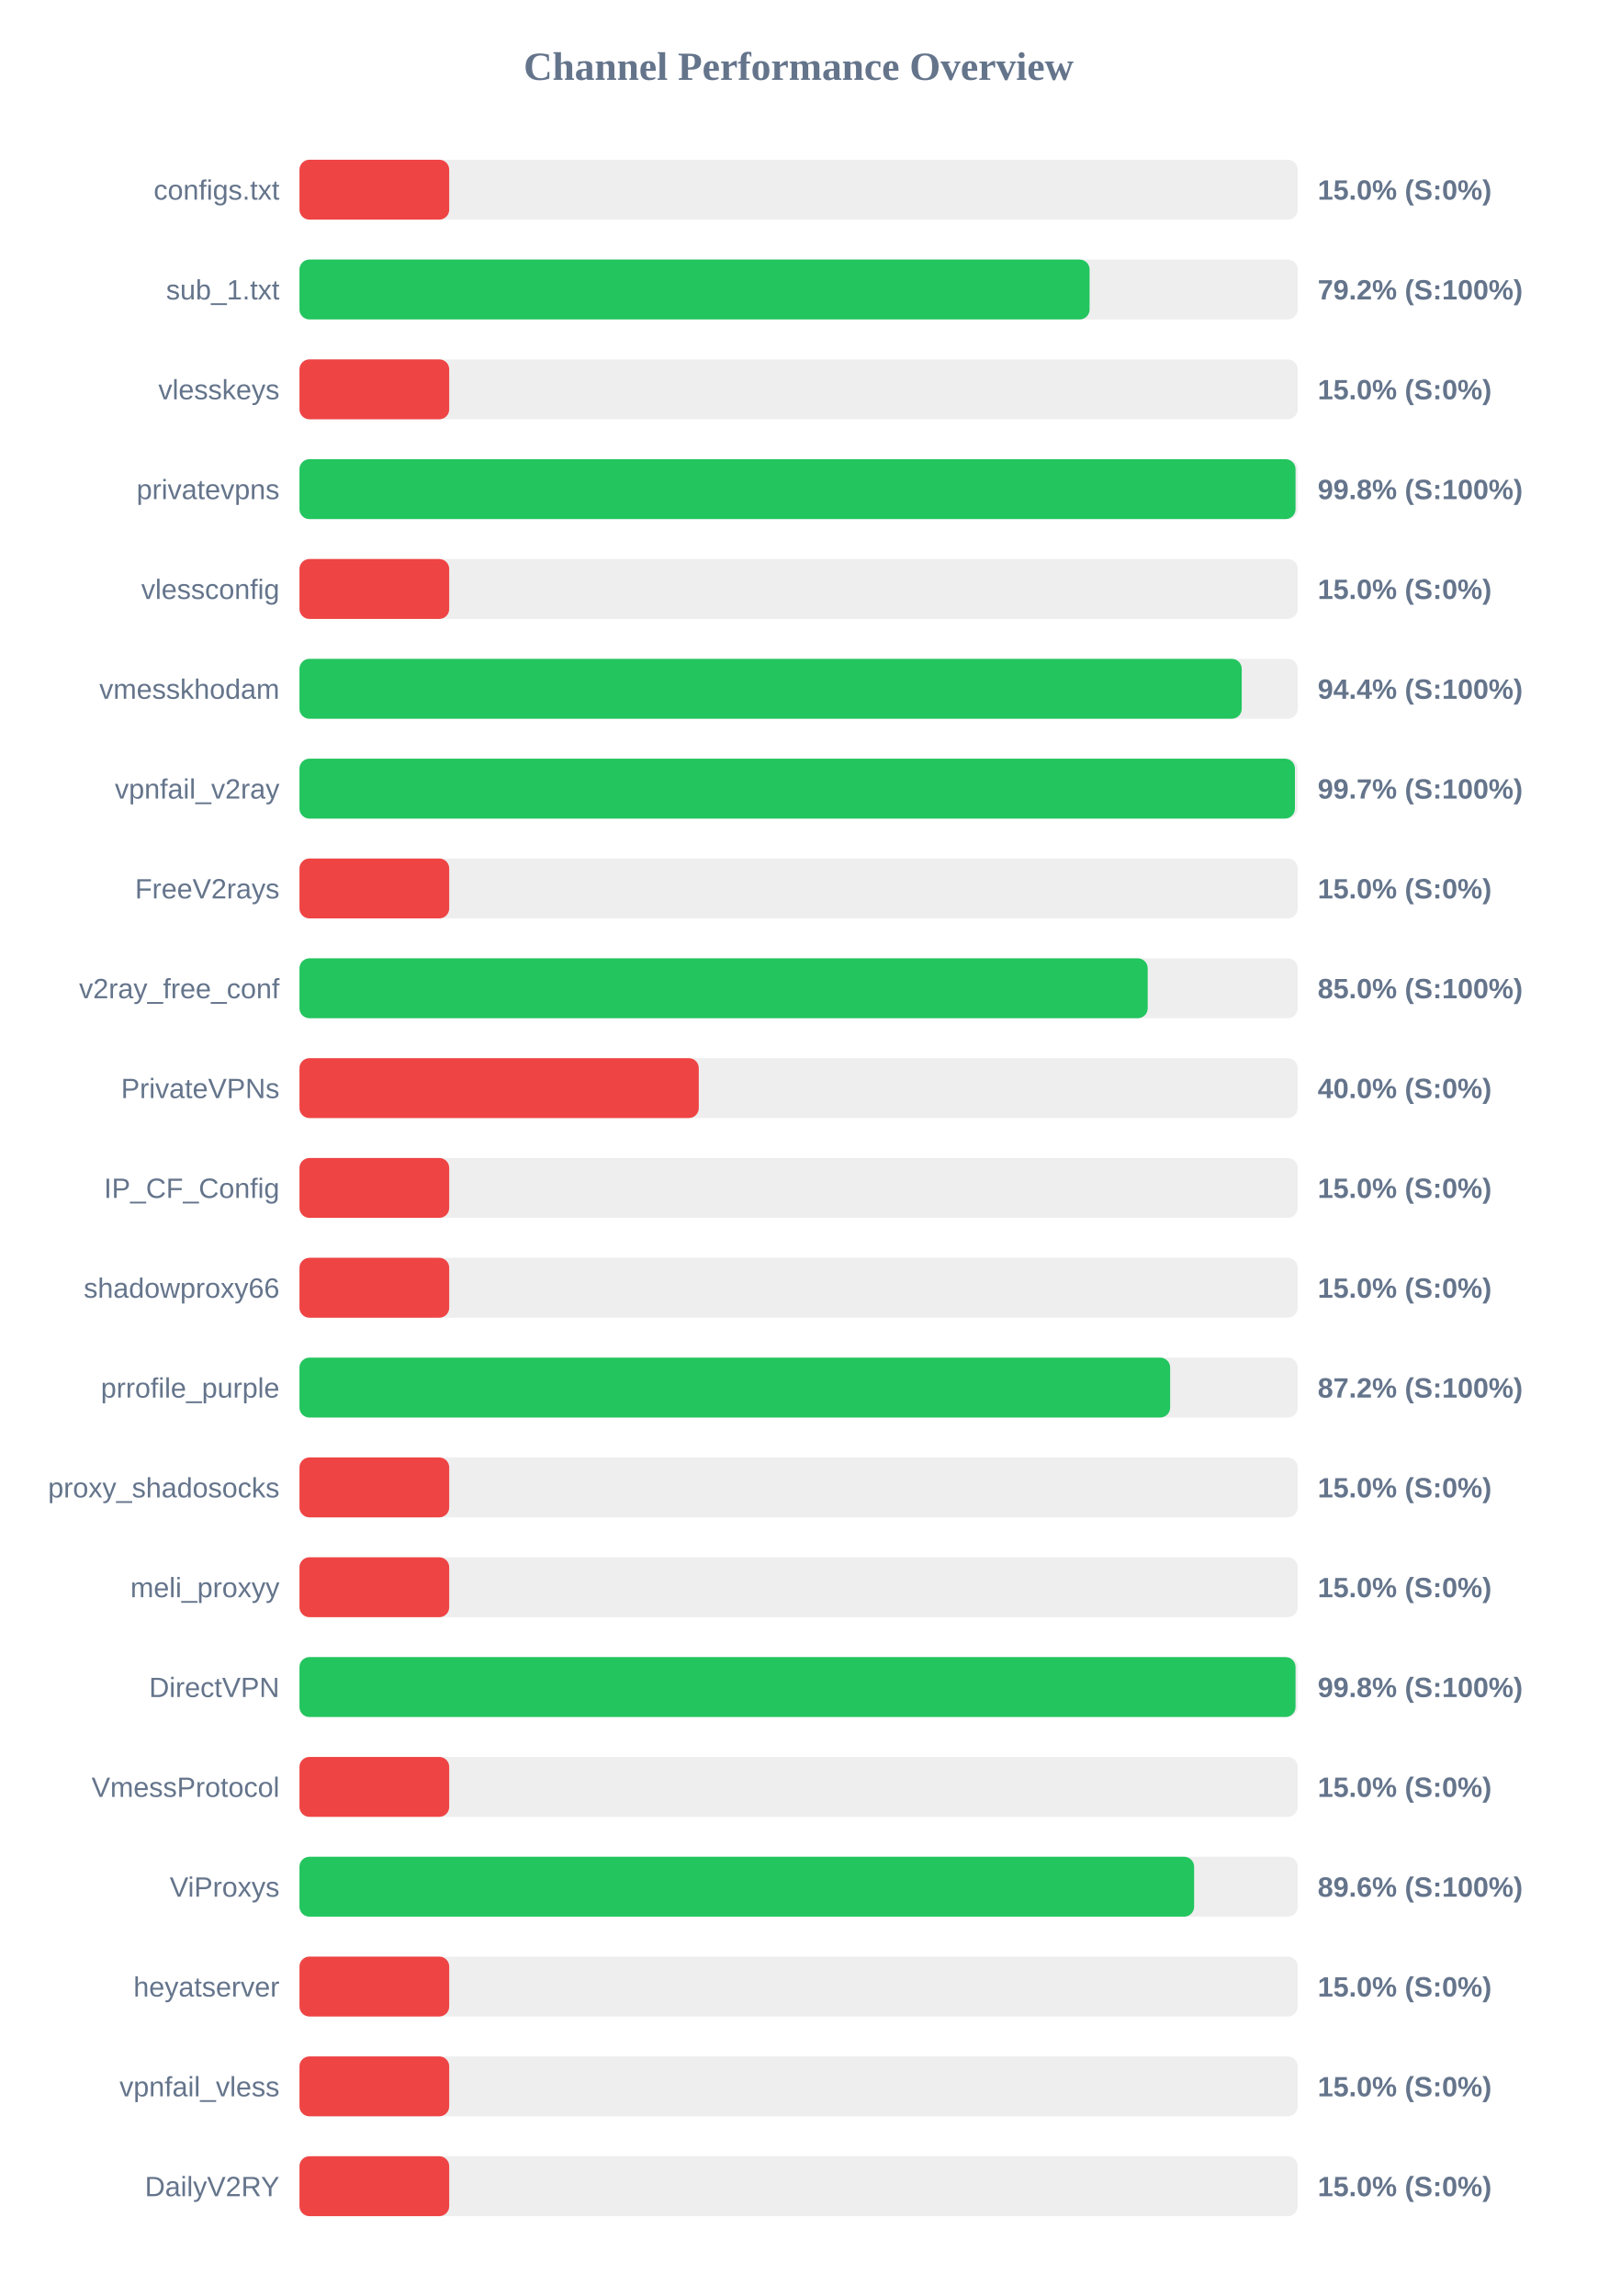
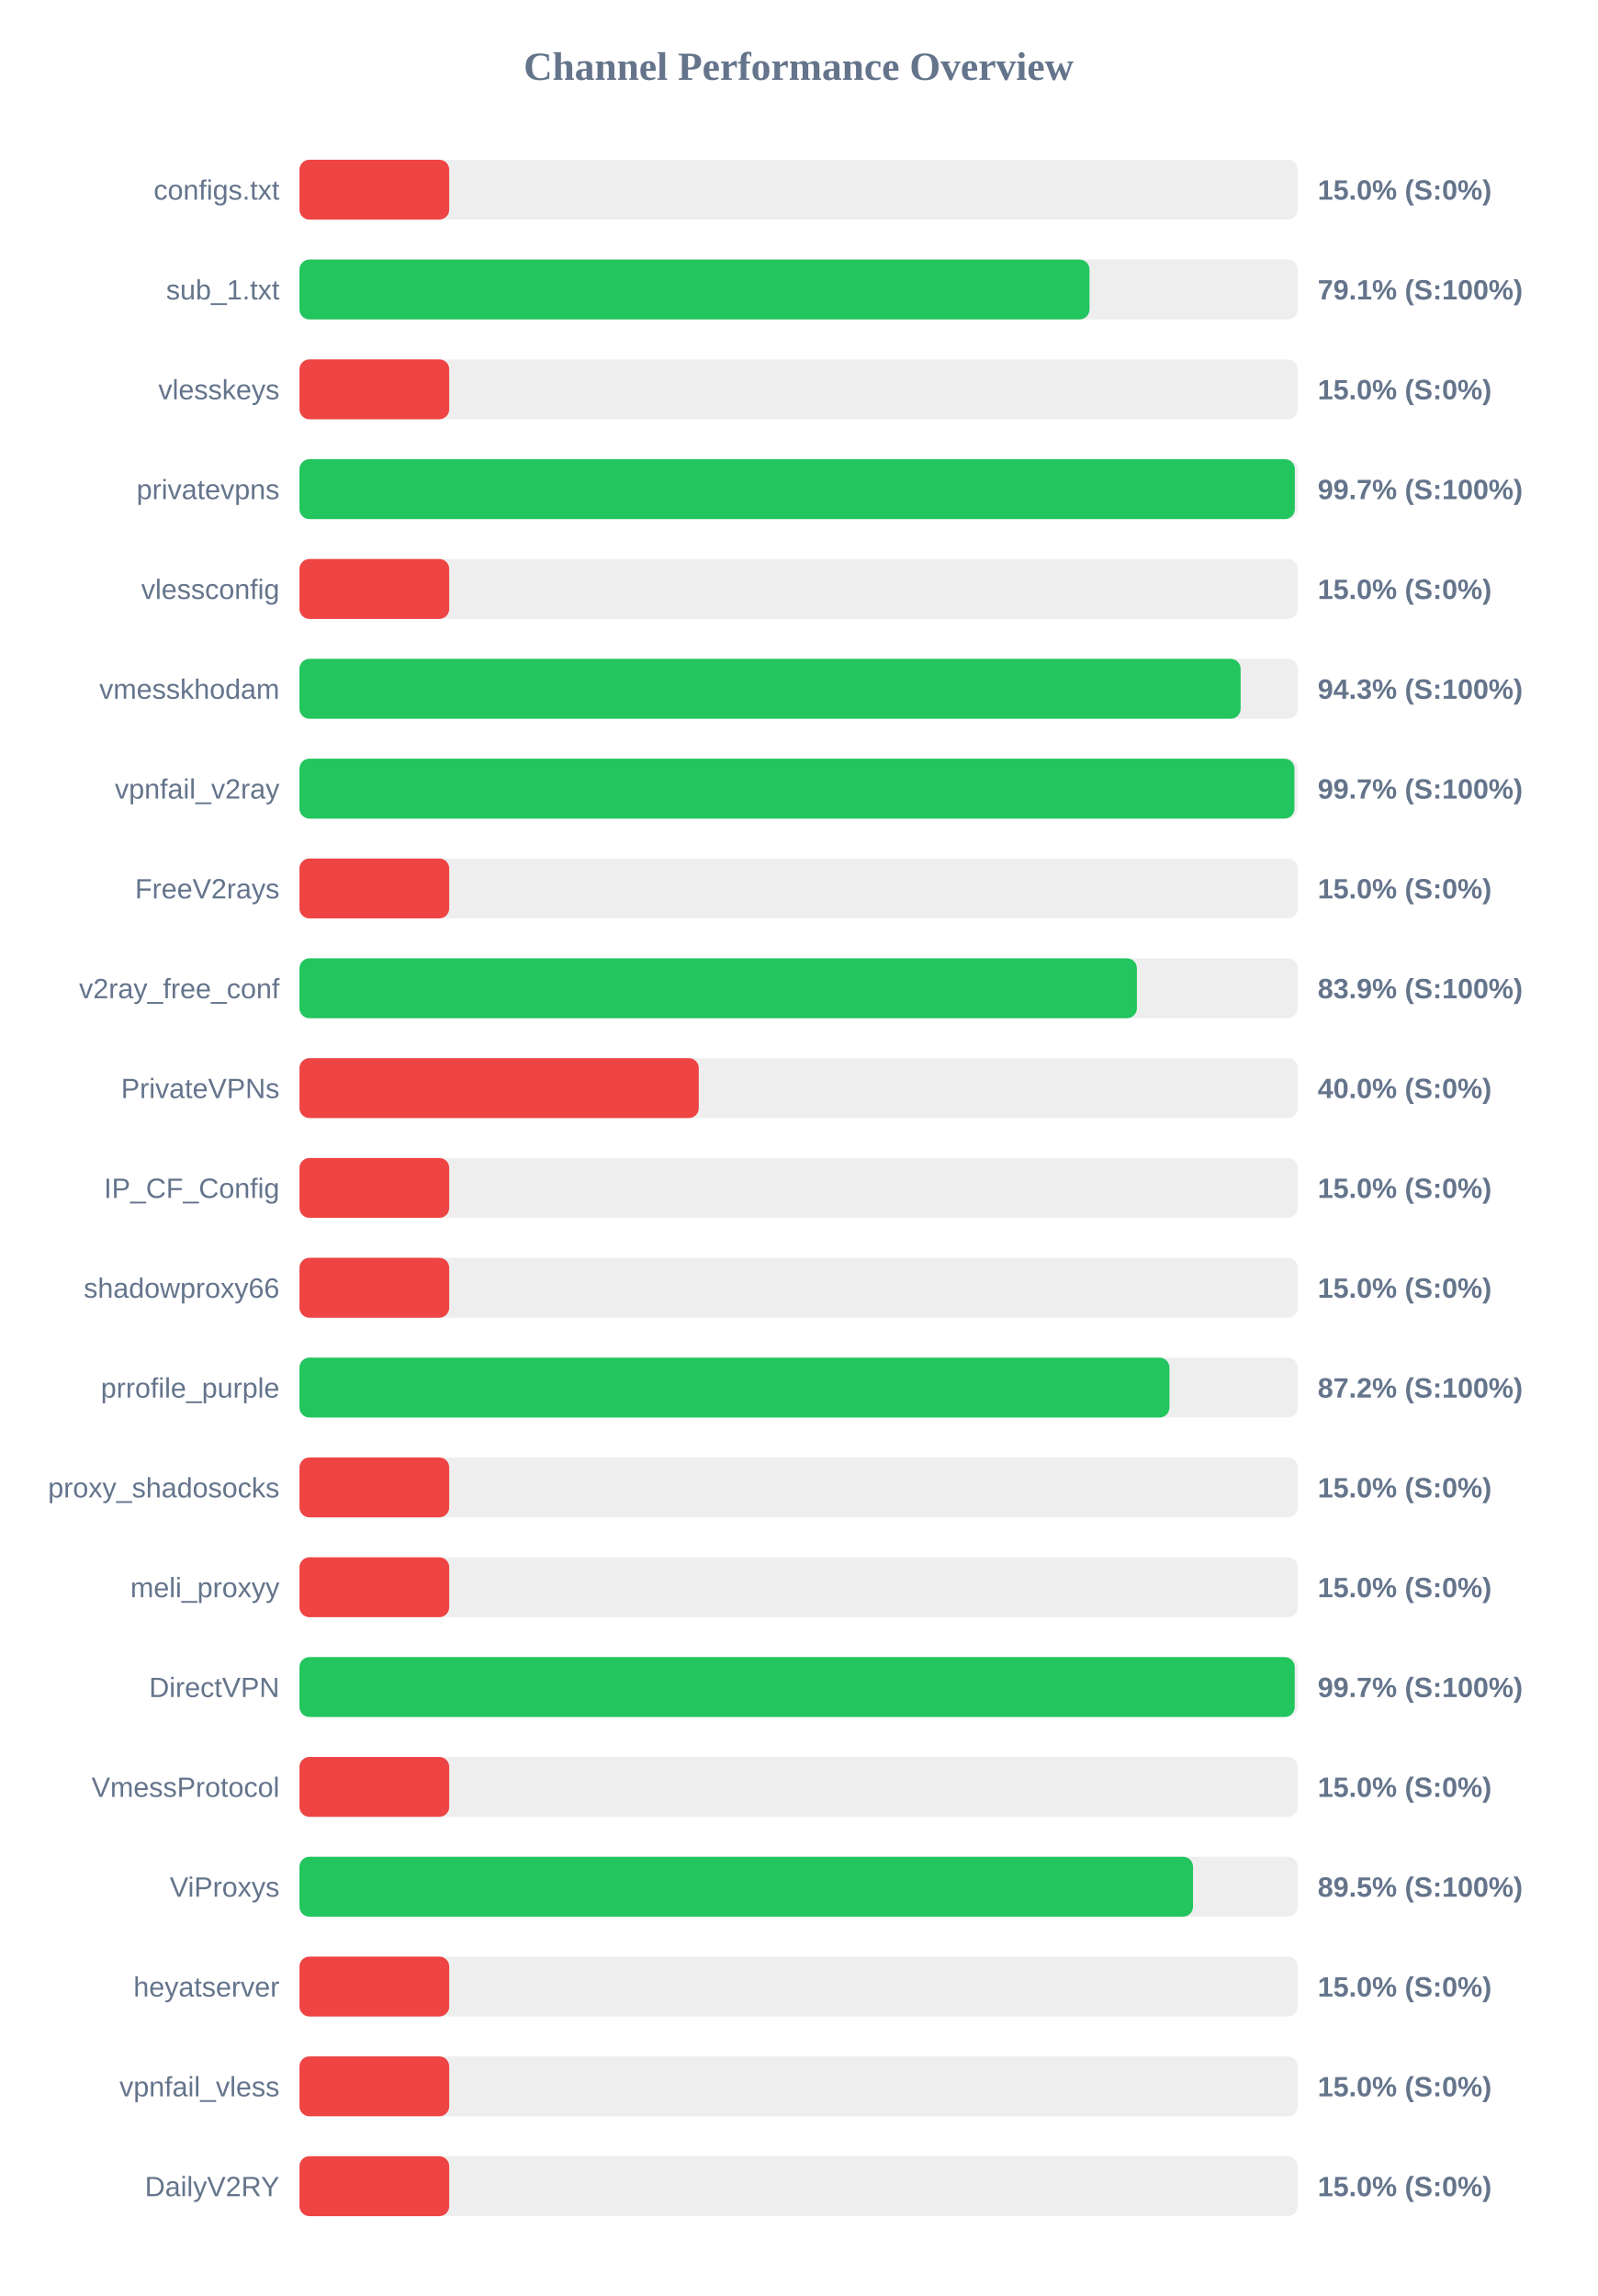
<svg xmlns="http://www.w3.org/2000/svg" width="800" height="1150" version="1.1">
  <style>
        .row { font: 14px Arial; fill: #64748b; }
        .score { font: bold 14px Arial; fill: #64748b; }
    </style>
  <text x="400" y="40" text-anchor="middle" font-size="20px" font-weight="bold" fill="#64748b">Channel Performance Overview</text>
  <rect x="150" y="80" width="500" height="30" fill="#eee" rx="5" />
  <rect x="150" y="80" width="75.0" height="30" fill="#ef4444" rx="5" />
  <text x="140" y="100" text-anchor="end" class="row">configs.txt</text>
  <text x="660" y="100" text-anchor="start" class="score">15.0% (S:0%)</text>
  <rect x="150" y="130" width="500" height="30" fill="#eee" rx="5" />
-   <rect x="150" y="130" width="395.75" height="30" fill="#22c55e" rx="5" />
+   <rect x="150" y="130" width="395.7" height="30" fill="#22c55e" rx="5" />
  <text x="140" y="150" text-anchor="end" class="row">sub_1.txt</text>
-   <text x="660" y="150" text-anchor="start" class="score">79.2% (S:100%)</text>
+   <text x="660" y="150" text-anchor="start" class="score">79.1% (S:100%)</text>
  <rect x="150" y="180" width="500" height="30" fill="#eee" rx="5" />
  <rect x="150" y="180" width="75.0" height="30" fill="#ef4444" rx="5" />
  <text x="140" y="200" text-anchor="end" class="row">vlesskeys</text>
  <text x="660" y="200" text-anchor="start" class="score">15.0% (S:0%)</text>
  <rect x="150" y="230" width="500" height="30" fill="#eee" rx="5" />
-   <rect x="150" y="230" width="498.9" height="30" fill="#22c55e" rx="5" />
+   <rect x="150" y="230" width="498.55" height="30" fill="#22c55e" rx="5" />
  <text x="140" y="250" text-anchor="end" class="row">privatevpns</text>
-   <text x="660" y="250" text-anchor="start" class="score">99.8% (S:100%)</text>
+   <text x="660" y="250" text-anchor="start" class="score">99.7% (S:100%)</text>
  <rect x="150" y="280" width="500" height="30" fill="#eee" rx="5" />
  <rect x="150" y="280" width="75.0" height="30" fill="#ef4444" rx="5" />
  <text x="140" y="300" text-anchor="end" class="row">vlessconfig</text>
  <text x="660" y="300" text-anchor="start" class="score">15.0% (S:0%)</text>
  <rect x="150" y="330" width="500" height="30" fill="#eee" rx="5" />
-   <rect x="150" y="330" width="471.95" height="30" fill="#22c55e" rx="5" />
+   <rect x="150" y="330" width="471.4" height="30" fill="#22c55e" rx="5" />
  <text x="140" y="350" text-anchor="end" class="row">vmesskhodam</text>
-   <text x="660" y="350" text-anchor="start" class="score">94.4% (S:100%)</text>
+   <text x="660" y="350" text-anchor="start" class="score">94.3% (S:100%)</text>
  <rect x="150" y="380" width="500" height="30" fill="#eee" rx="5" />
-   <rect x="150" y="380" width="498.6" height="30" fill="#22c55e" rx="5" />
+   <rect x="150" y="380" width="498.35" height="30" fill="#22c55e" rx="5" />
  <text x="140" y="400" text-anchor="end" class="row">vpnfail_v2ray</text>
  <text x="660" y="400" text-anchor="start" class="score">99.7% (S:100%)</text>
  <rect x="150" y="430" width="500" height="30" fill="#eee" rx="5" />
  <rect x="150" y="430" width="75.0" height="30" fill="#ef4444" rx="5" />
  <text x="140" y="450" text-anchor="end" class="row">FreeV2rays</text>
  <text x="660" y="450" text-anchor="start" class="score">15.0% (S:0%)</text>
  <rect x="150" y="480" width="500" height="30" fill="#eee" rx="5" />
-   <rect x="150" y="480" width="424.85" height="30" fill="#22c55e" rx="5" />
+   <rect x="150" y="480" width="419.45" height="30" fill="#22c55e" rx="5" />
  <text x="140" y="500" text-anchor="end" class="row">v2ray_free_conf</text>
-   <text x="660" y="500" text-anchor="start" class="score">85.0% (S:100%)</text>
+   <text x="660" y="500" text-anchor="start" class="score">83.9% (S:100%)</text>
  <rect x="150" y="530" width="500" height="30" fill="#eee" rx="5" />
  <rect x="150" y="530" width="200.0" height="30" fill="#ef4444" rx="5" />
  <text x="140" y="550" text-anchor="end" class="row">PrivateVPNs</text>
  <text x="660" y="550" text-anchor="start" class="score">40.0% (S:0%)</text>
  <rect x="150" y="580" width="500" height="30" fill="#eee" rx="5" />
  <rect x="150" y="580" width="75.0" height="30" fill="#ef4444" rx="5" />
  <text x="140" y="600" text-anchor="end" class="row">IP_CF_Config</text>
  <text x="660" y="600" text-anchor="start" class="score">15.0% (S:0%)</text>
  <rect x="150" y="630" width="500" height="30" fill="#eee" rx="5" />
  <rect x="150" y="630" width="75.0" height="30" fill="#ef4444" rx="5" />
  <text x="140" y="650" text-anchor="end" class="row">shadowproxy66</text>
  <text x="660" y="650" text-anchor="start" class="score">15.0% (S:0%)</text>
  <rect x="150" y="680" width="500" height="30" fill="#eee" rx="5" />
-   <rect x="150" y="680" width="436.1" height="30" fill="#22c55e" rx="5" />
+   <rect x="150" y="680" width="435.75" height="30" fill="#22c55e" rx="5" />
  <text x="140" y="700" text-anchor="end" class="row">prrofile_purple</text>
  <text x="660" y="700" text-anchor="start" class="score">87.2% (S:100%)</text>
  <rect x="150" y="730" width="500" height="30" fill="#eee" rx="5" />
  <rect x="150" y="730" width="75.0" height="30" fill="#ef4444" rx="5" />
  <text x="140" y="750" text-anchor="end" class="row">proxy_shadosocks</text>
  <text x="660" y="750" text-anchor="start" class="score">15.0% (S:0%)</text>
  <rect x="150" y="780" width="500" height="30" fill="#eee" rx="5" />
  <rect x="150" y="780" width="75.0" height="30" fill="#ef4444" rx="5" />
  <text x="140" y="800" text-anchor="end" class="row">meli_proxyy</text>
  <text x="660" y="800" text-anchor="start" class="score">15.0% (S:0%)</text>
  <rect x="150" y="830" width="500" height="30" fill="#eee" rx="5" />
-   <rect x="150" y="830" width="498.9" height="30" fill="#22c55e" rx="5" />
+   <rect x="150" y="830" width="498.5" height="30" fill="#22c55e" rx="5" />
  <text x="140" y="850" text-anchor="end" class="row">DirectVPN</text>
-   <text x="660" y="850" text-anchor="start" class="score">99.8% (S:100%)</text>
+   <text x="660" y="850" text-anchor="start" class="score">99.7% (S:100%)</text>
  <rect x="150" y="880" width="500" height="30" fill="#eee" rx="5" />
  <rect x="150" y="880" width="75.0" height="30" fill="#ef4444" rx="5" />
  <text x="140" y="900" text-anchor="end" class="row">VmessProtocol</text>
  <text x="660" y="900" text-anchor="start" class="score">15.0% (S:0%)</text>
  <rect x="150" y="930" width="500" height="30" fill="#eee" rx="5" />
-   <rect x="150" y="930" width="448.1" height="30" fill="#22c55e" rx="5" />
+   <rect x="150" y="930" width="447.55" height="30" fill="#22c55e" rx="5" />
  <text x="140" y="950" text-anchor="end" class="row">ViProxys</text>
-   <text x="660" y="950" text-anchor="start" class="score">89.6% (S:100%)</text>
+   <text x="660" y="950" text-anchor="start" class="score">89.5% (S:100%)</text>
  <rect x="150" y="980" width="500" height="30" fill="#eee" rx="5" />
  <rect x="150" y="980" width="75.0" height="30" fill="#ef4444" rx="5" />
  <text x="140" y="1000" text-anchor="end" class="row">heyatserver</text>
  <text x="660" y="1000" text-anchor="start" class="score">15.0% (S:0%)</text>
  <rect x="150" y="1030" width="500" height="30" fill="#eee" rx="5" />
  <rect x="150" y="1030" width="75.0" height="30" fill="#ef4444" rx="5" />
  <text x="140" y="1050" text-anchor="end" class="row">vpnfail_vless</text>
  <text x="660" y="1050" text-anchor="start" class="score">15.0% (S:0%)</text>
  <rect x="150" y="1080" width="500" height="30" fill="#eee" rx="5" />
  <rect x="150" y="1080" width="75.0" height="30" fill="#ef4444" rx="5" />
  <text x="140" y="1100" text-anchor="end" class="row">DailyV2RY</text>
  <text x="660" y="1100" text-anchor="start" class="score">15.0% (S:0%)</text>
</svg>
